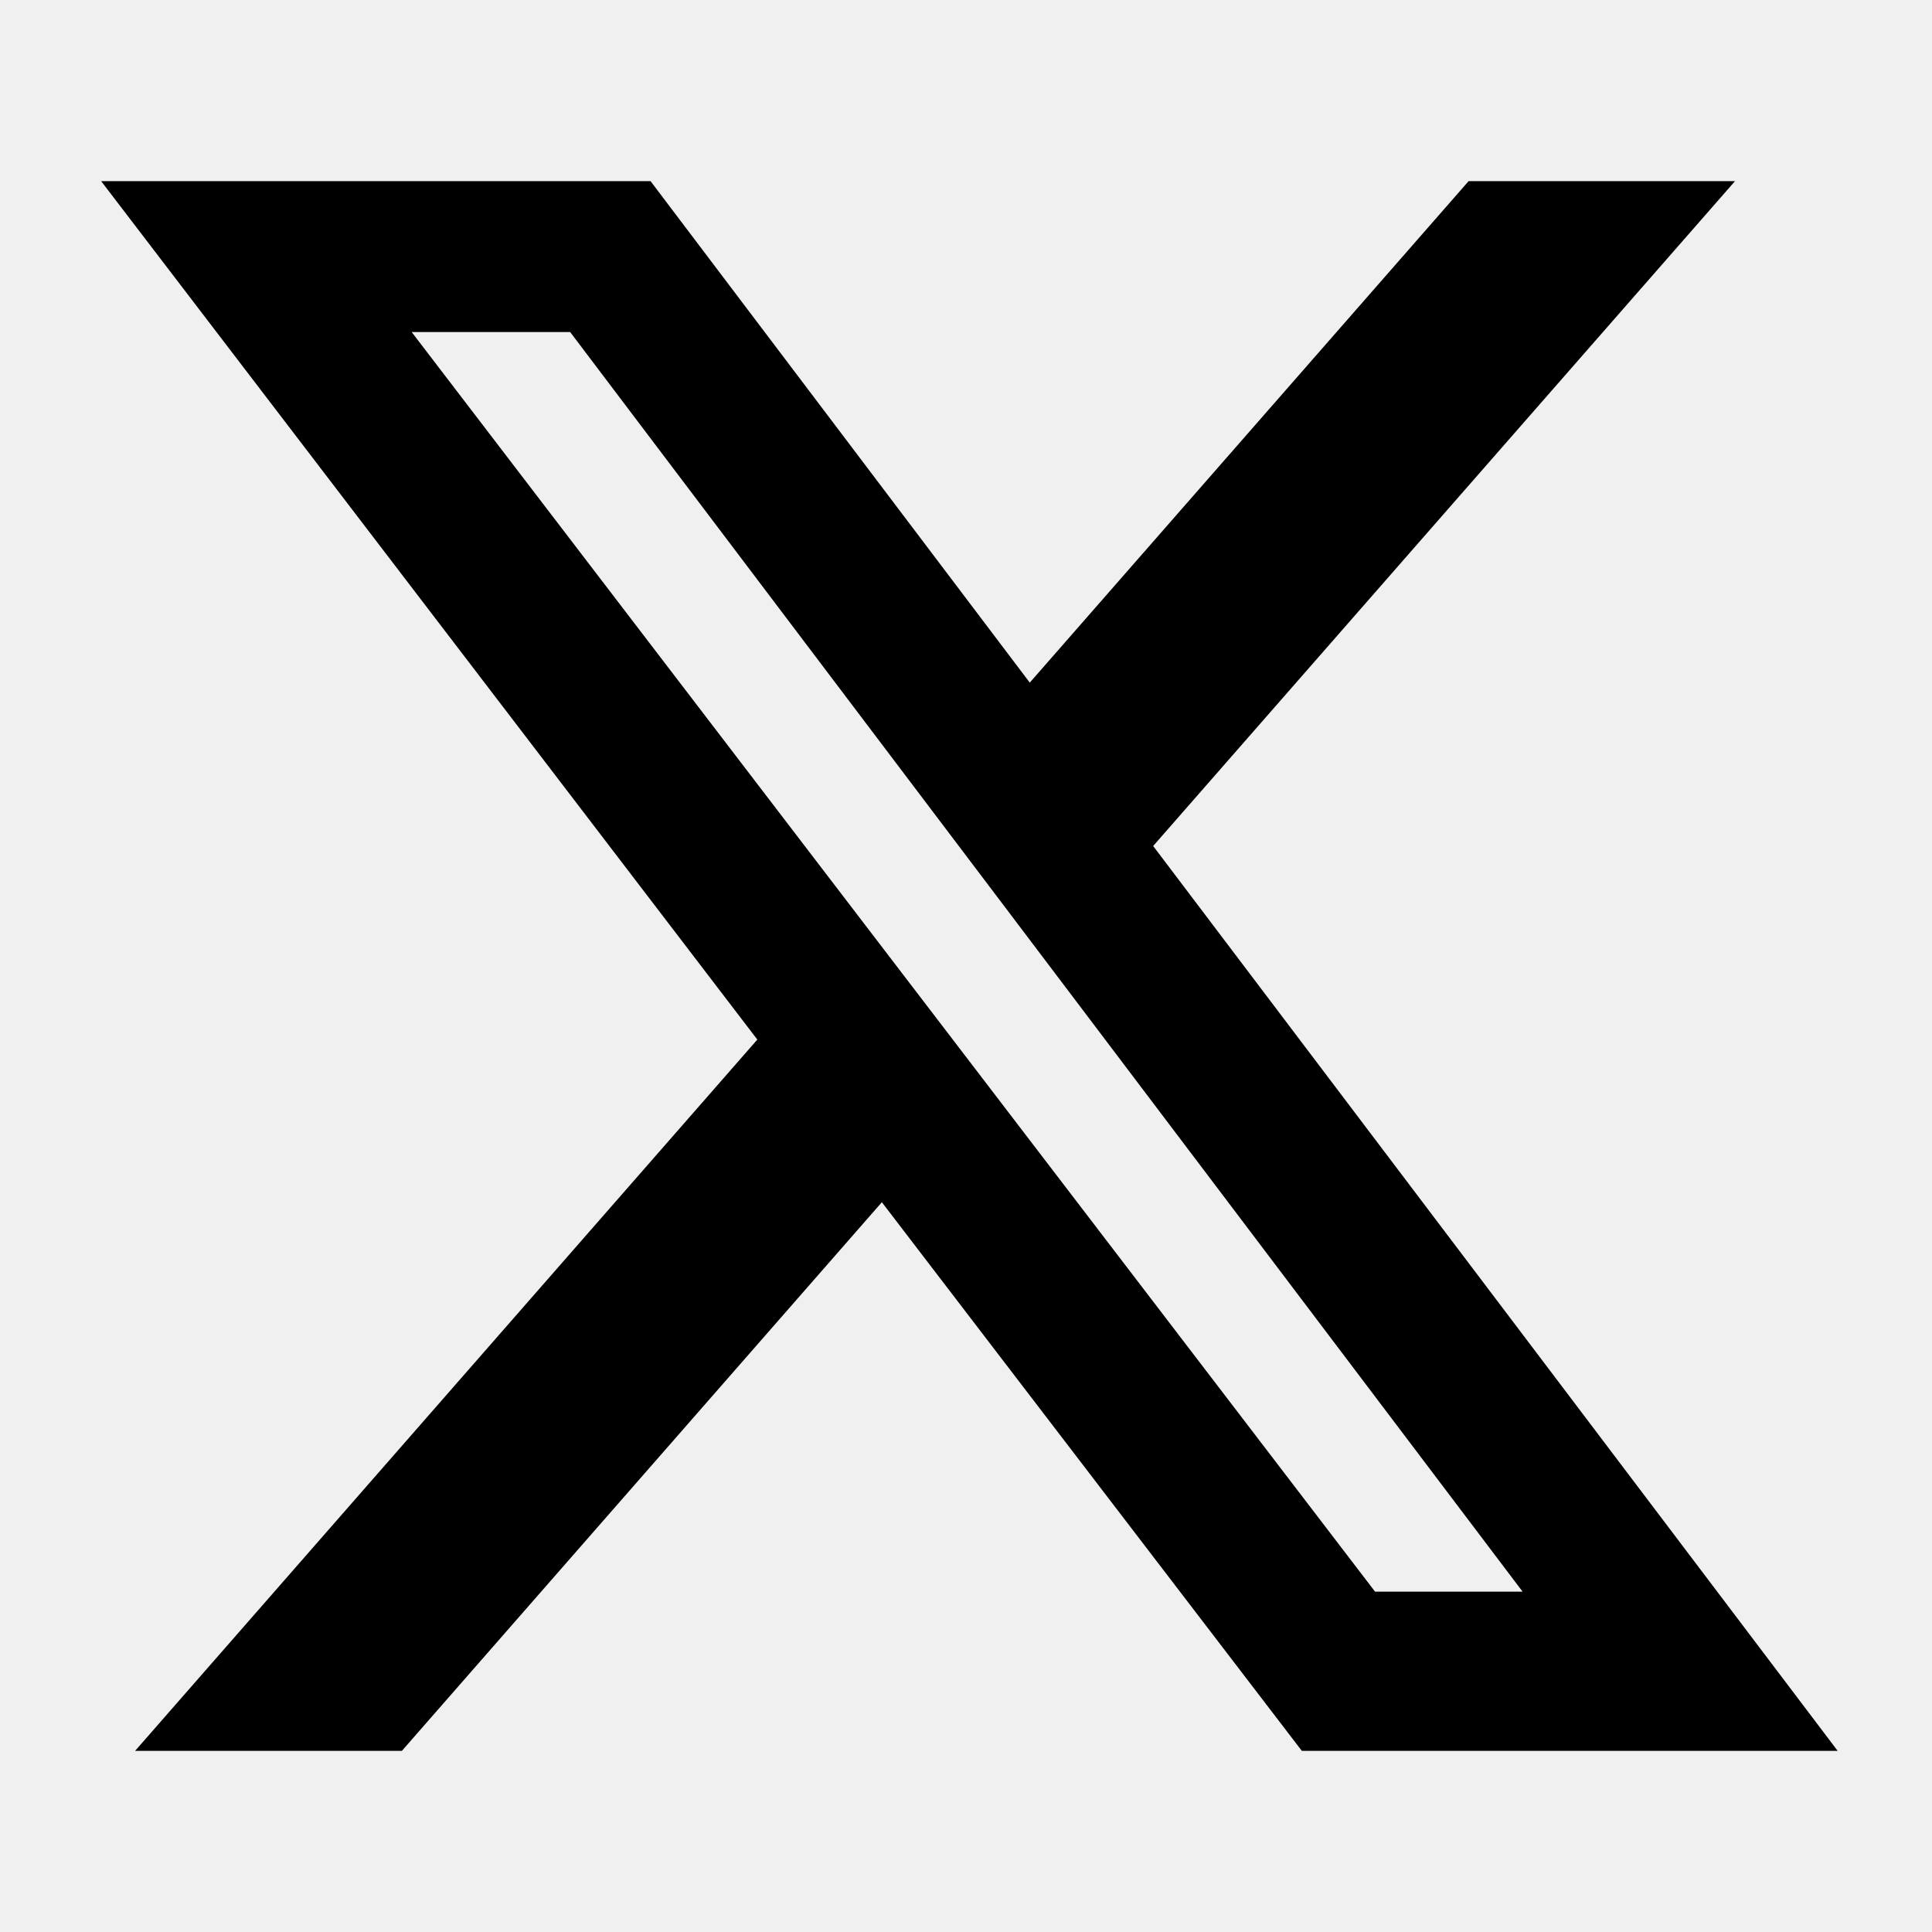
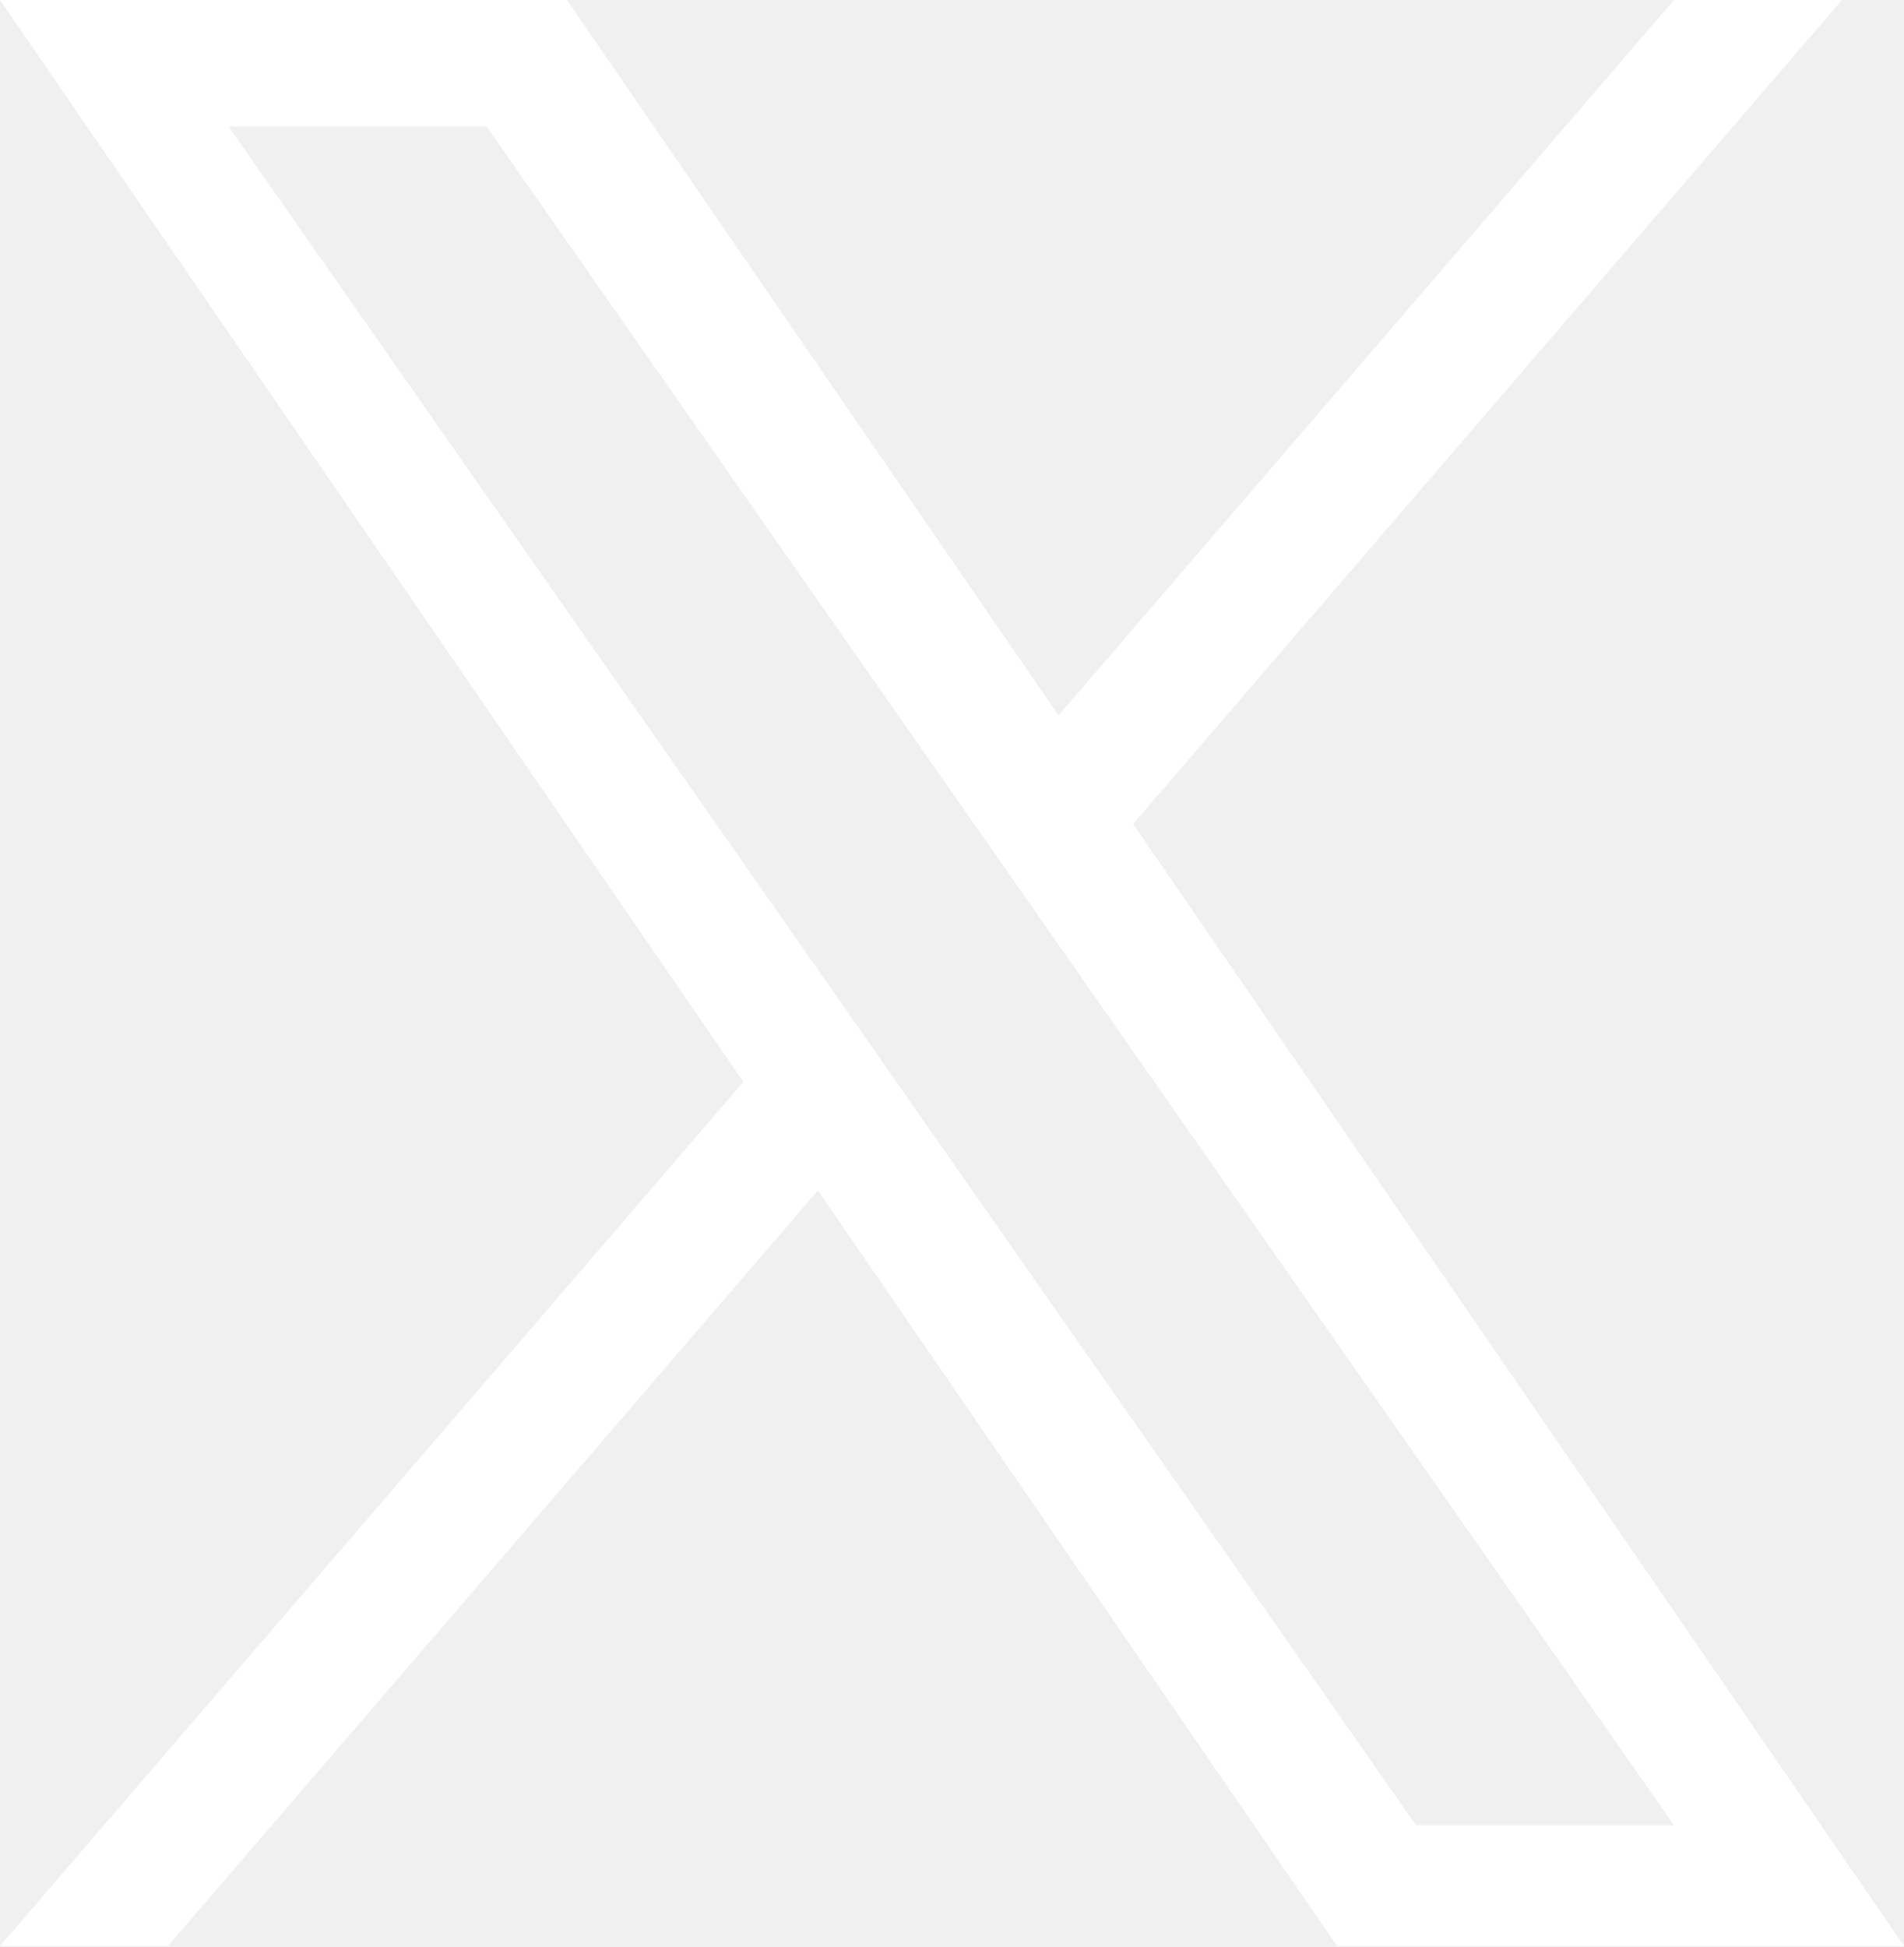
- <svg xmlns="http://www.w3.org/2000/svg" viewBox="0 0 512 512">
-   <path d="M389.2 48h70.6L305.6 224.2 487 464H345L233.7 318.6 106.5 464H35.8L200.7 275.5 26.8 48H172.4L272.9 180.9 389.2 48zM364.4 421.8h39.1L151.1 88h-42L364.4 421.8z" />
+ <svg xmlns="http://www.w3.org/2000/svg" width="1200" height="1227" viewBox="0 0 1200 1227" fill="none">
+   <path d="M714.163 519.284L1160.89 0H1055.03L667.137 450.887L357.328 0H0L468.492 681.821L0 1226.37H105.866L515.491 750.218L842.672 1226.37H1200L714.137 519.284H714.163ZM569.165 687.828L521.697 619.934L144.011 79.694H306.615L611.412 515.685L658.88 583.579L1055.08 1150.3H892.476L569.165 687.854V687.828Z" fill="white" />
</svg>
